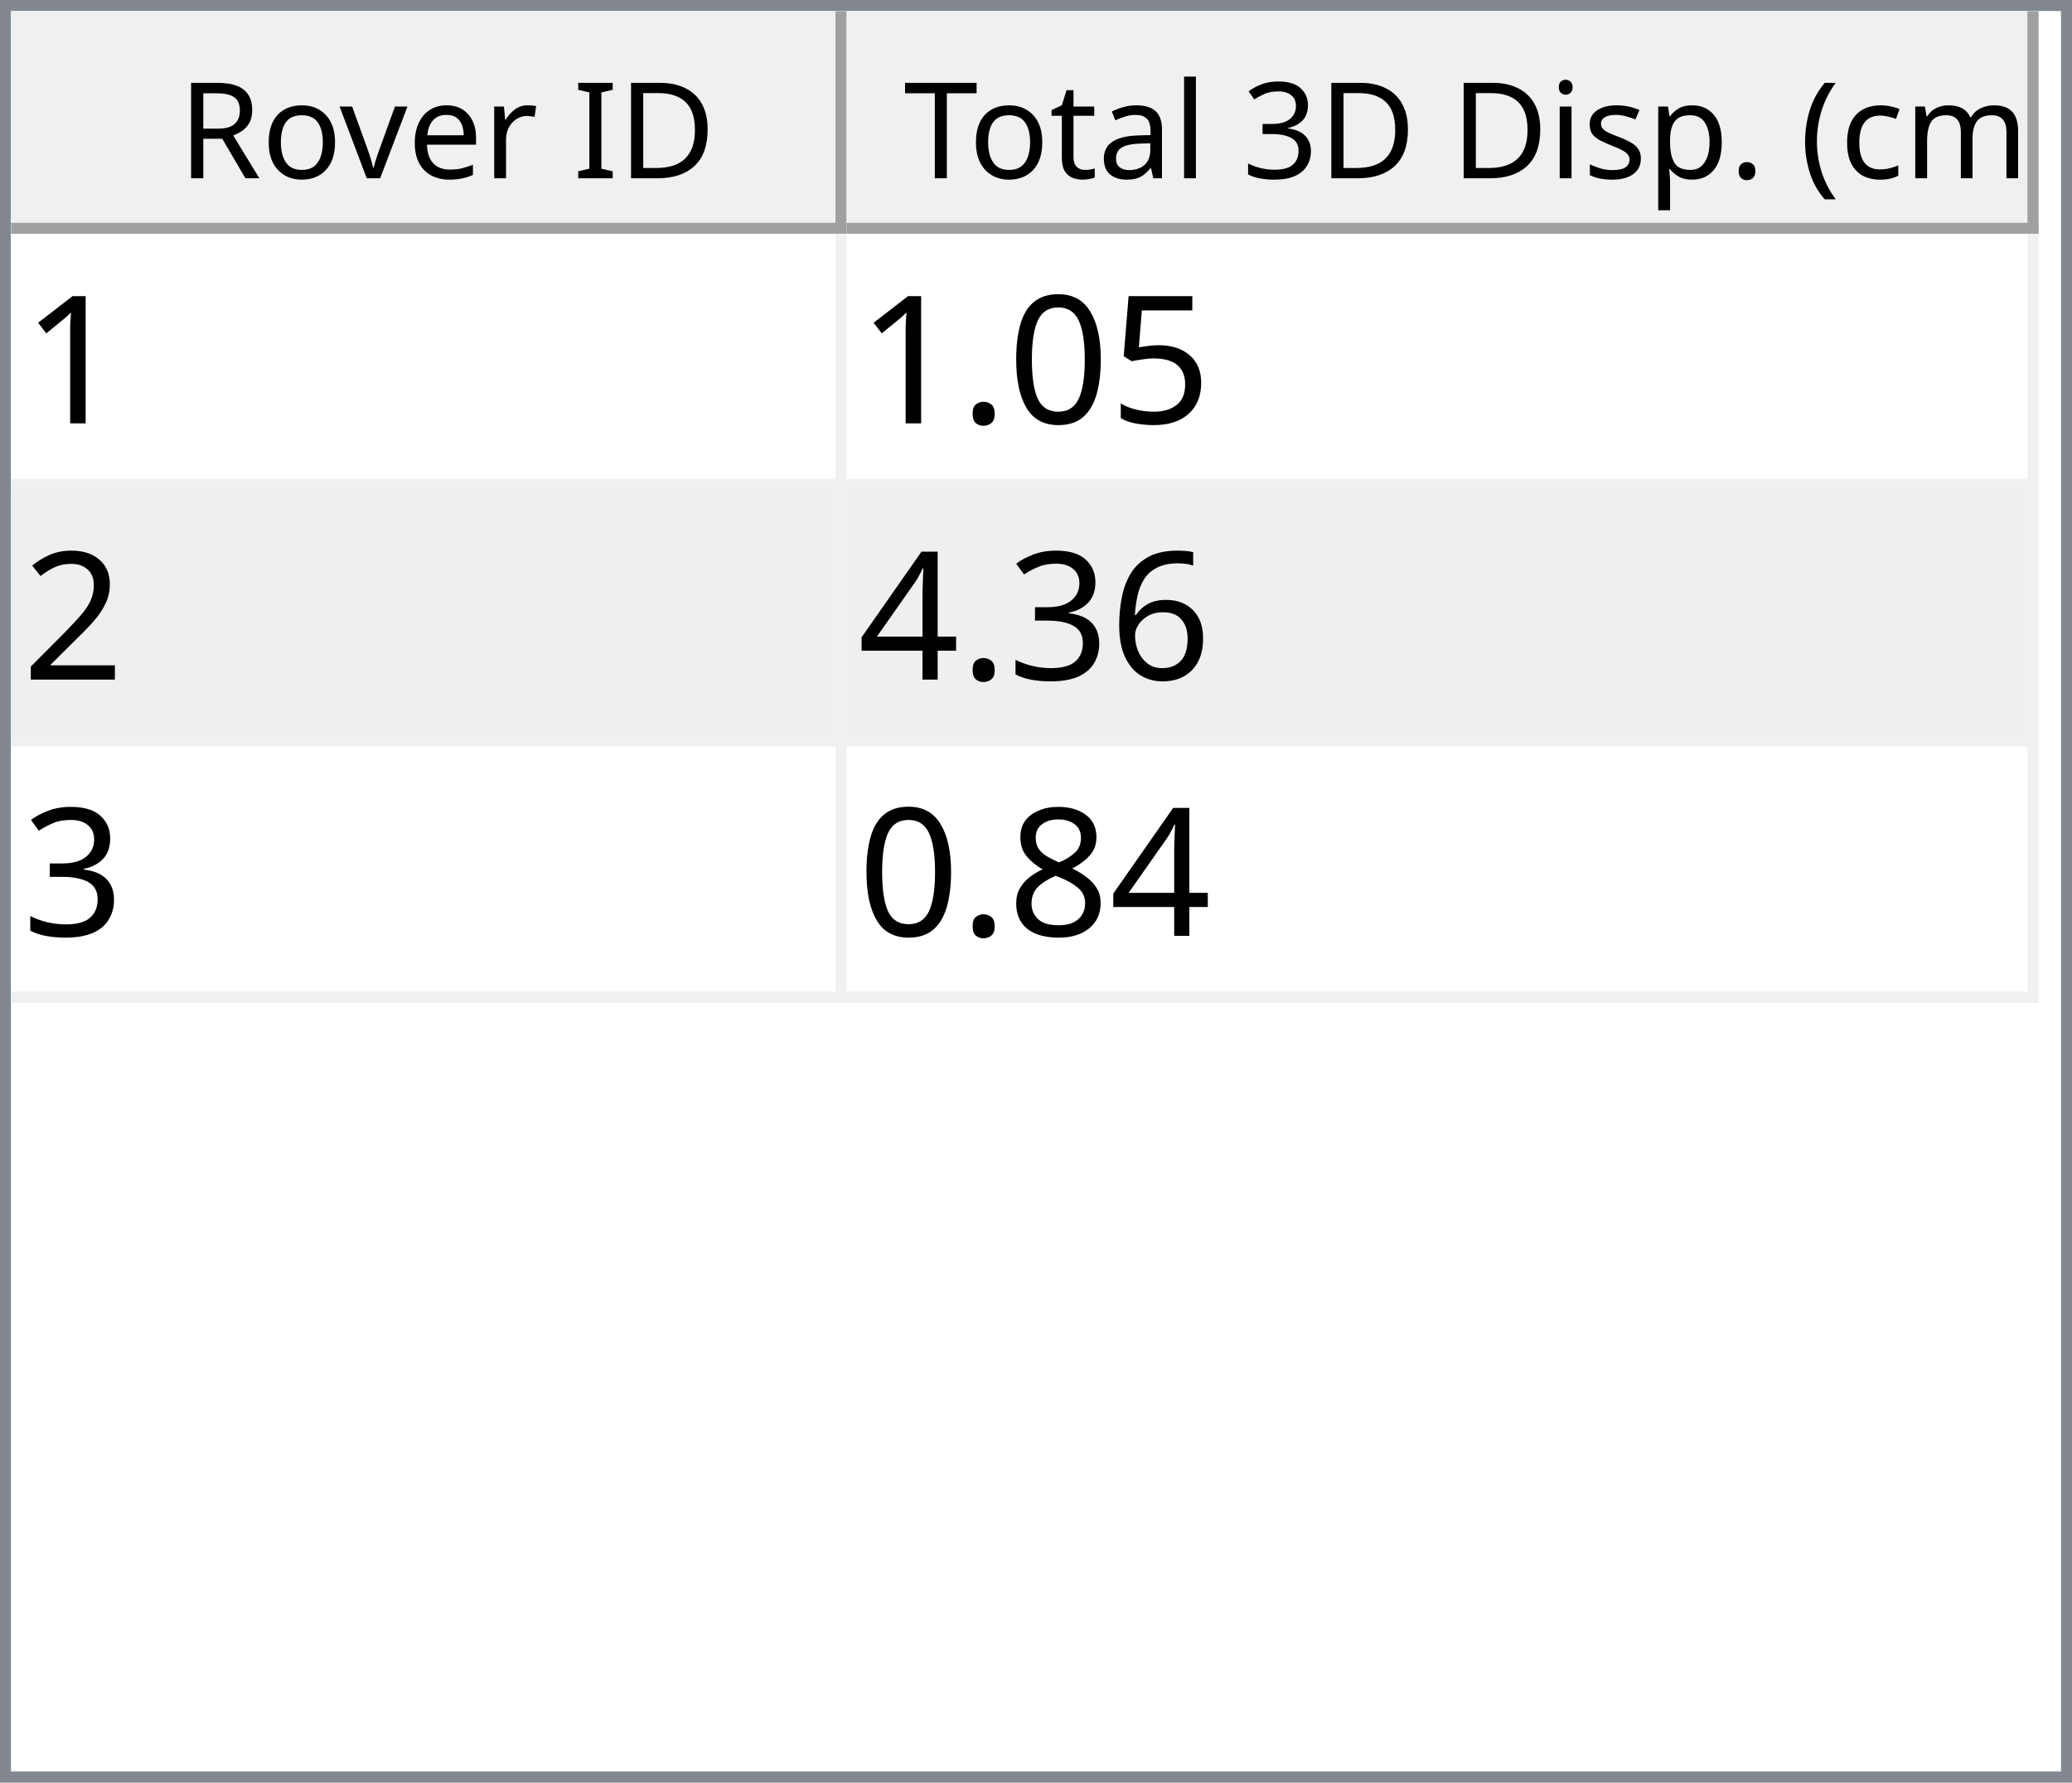
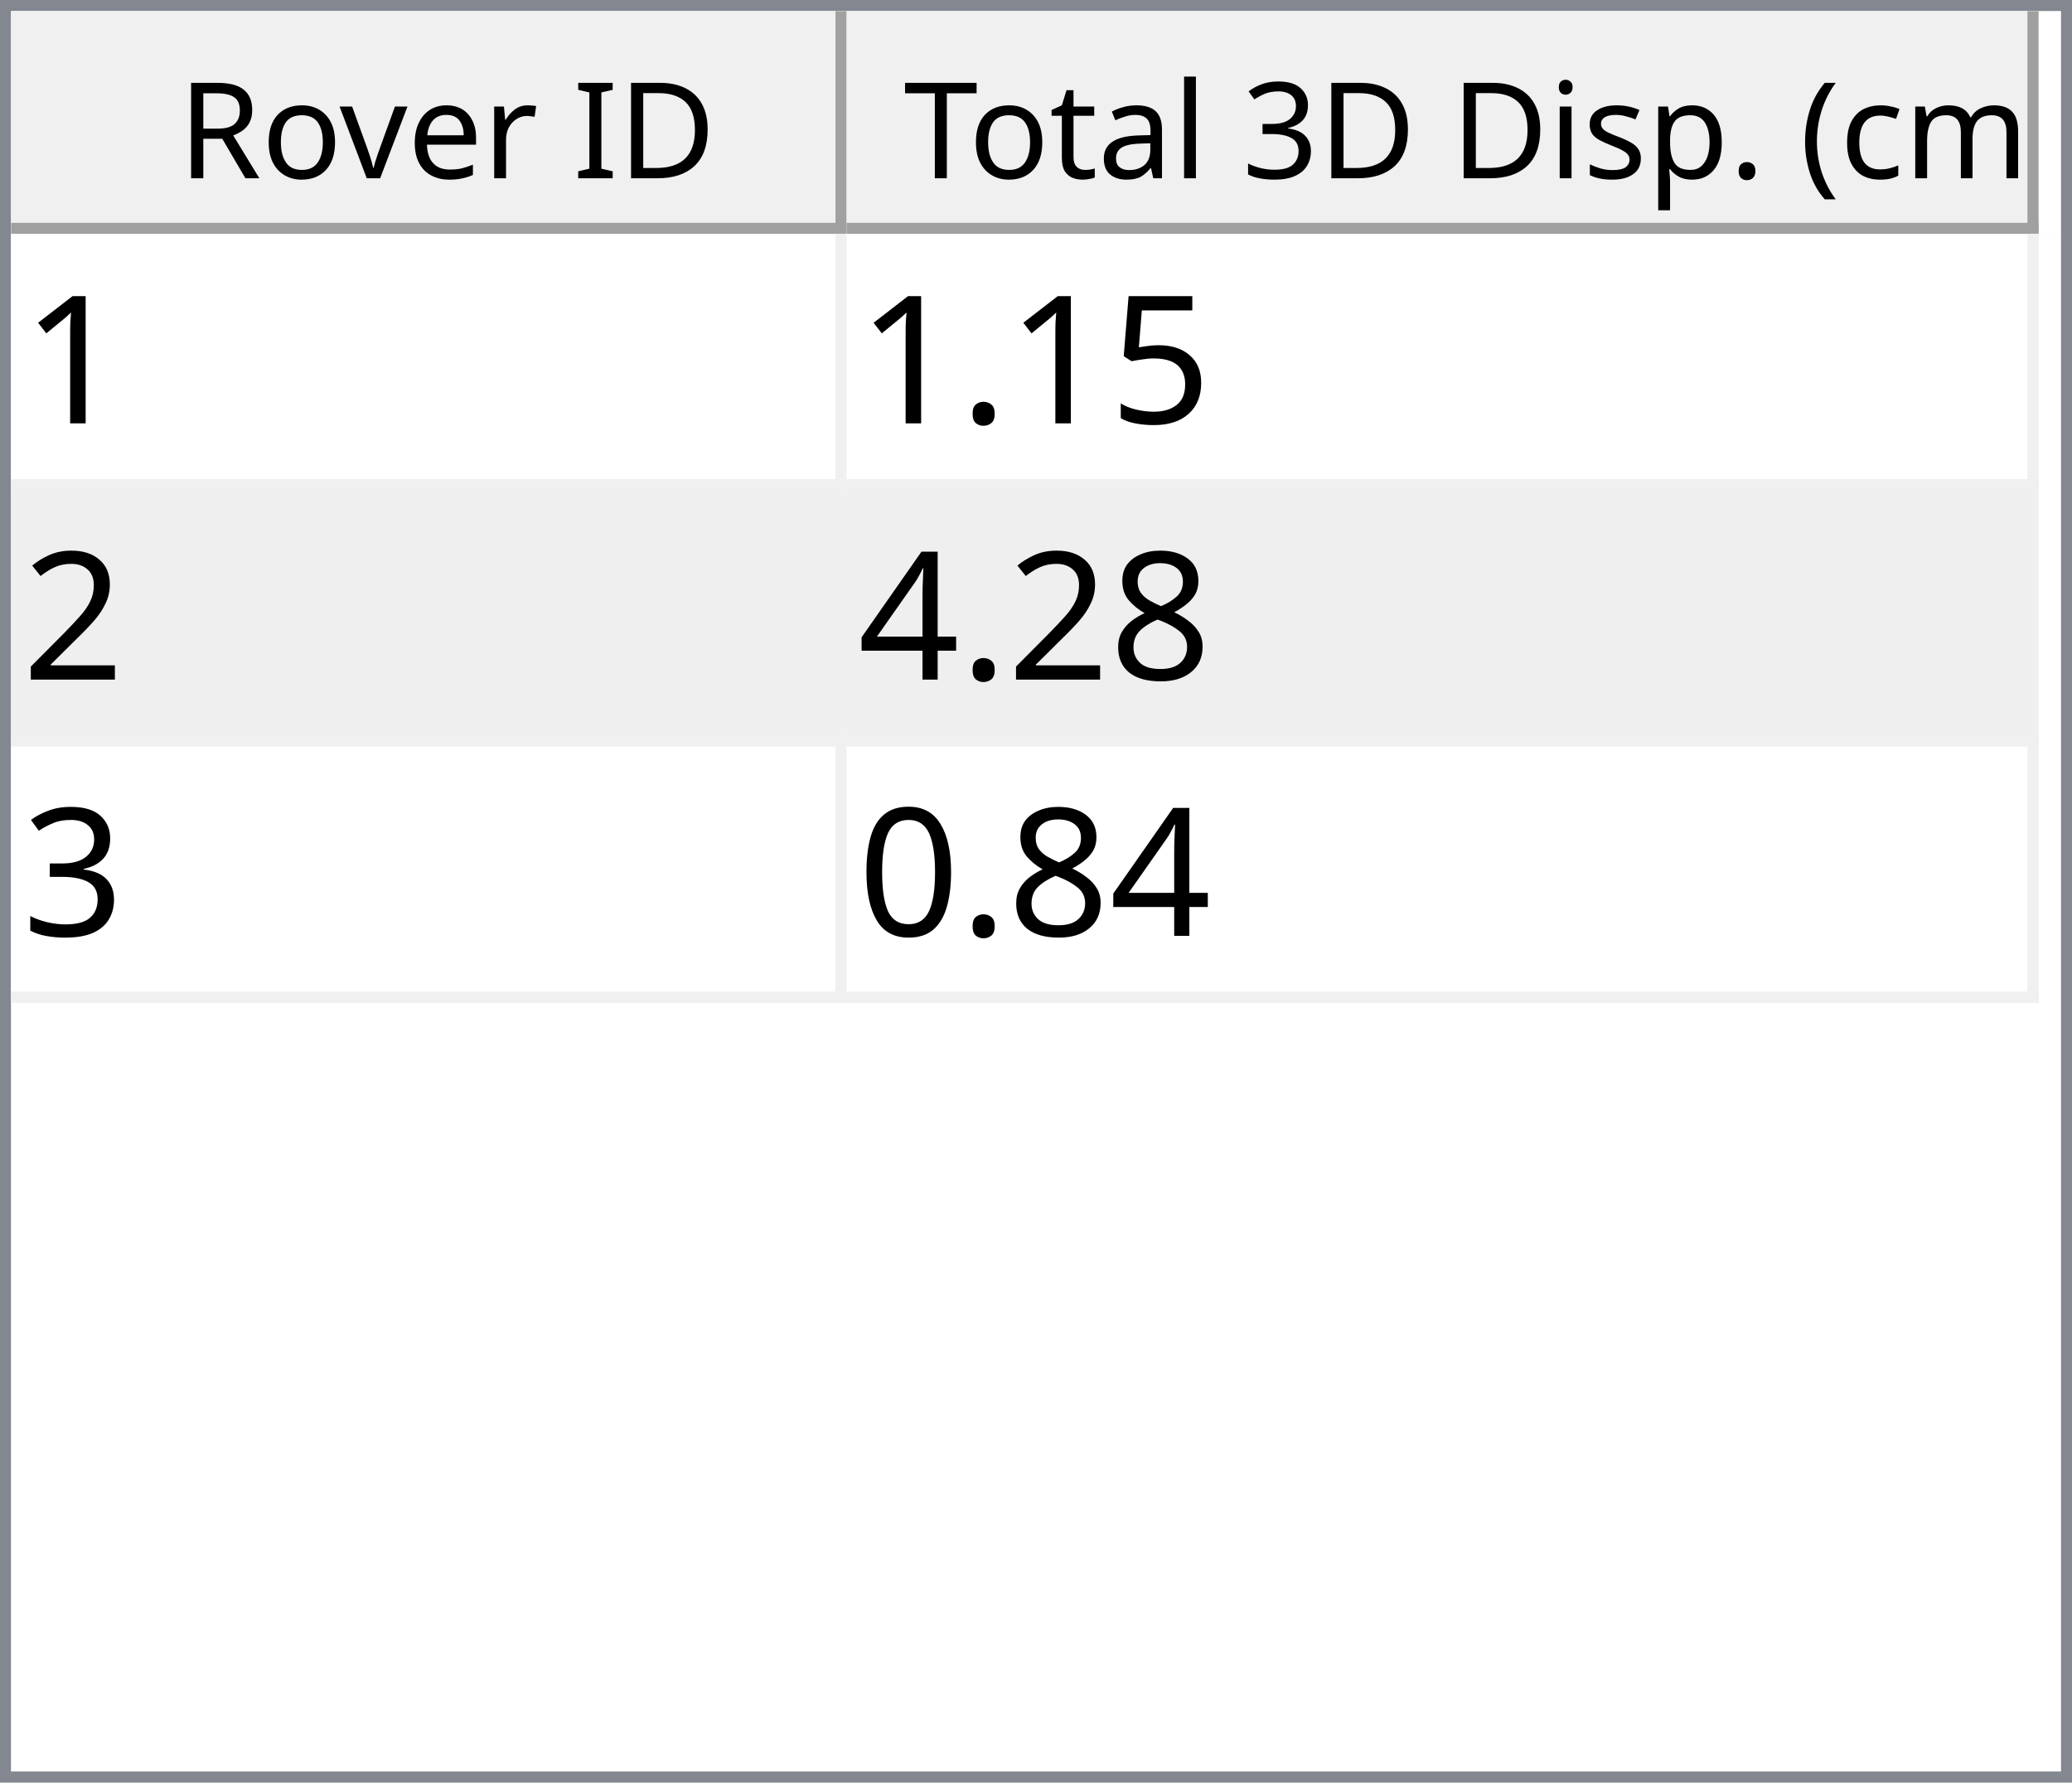
<svg xmlns="http://www.w3.org/2000/svg" style="fill-opacity:1; color-rendering:auto; color-interpolation:auto; text-rendering:auto; stroke:black; stroke-linecap:square; stroke-miterlimit:10; shape-rendering:auto; stroke-opacity:1; fill:black; stroke-dasharray:none; font-weight:normal; stroke-width:1; font-family:'Dialog'; font-style:normal; stroke-linejoin:miter; font-size:12px; stroke-dashoffset:0; image-rendering:auto;" width="186" height="160">
  <defs id="genericDefs" />
  <g>
    <defs id="defs1">
      <clipPath clipPathUnits="userSpaceOnUse" id="clipPath1">
        <path d="M0 0 L186 0 L186 160 L0 160 L0 0 Z" />
      </clipPath>
      <clipPath clipPathUnits="userSpaceOnUse" id="clipPath2">
        <path d="M0 0 L0 160 L186 160 L186 0 Z" />
      </clipPath>
      <clipPath clipPathUnits="userSpaceOnUse" id="clipPath3">
        <path d="M0 0 L0 20 L184 20 L184 0 Z" />
      </clipPath>
      <clipPath clipPathUnits="userSpaceOnUse" id="clipPath4">
        <path d="M0 0 L0 20 L75 20 L75 0 Z" />
      </clipPath>
      <clipPath clipPathUnits="userSpaceOnUse" id="clipPath5">
        <path d="M1 1 L1 19 L74 19 L74 1 Z" />
      </clipPath>
      <clipPath clipPathUnits="userSpaceOnUse" id="clipPath6">
        <path d="M0 0 L0 18 L73 18 L73 0 Z" />
      </clipPath>
      <clipPath clipPathUnits="userSpaceOnUse" id="clipPath7">
        <path d="M-0.5 -0.5 L-0.5 19.5 L74.5 19.5 L74.5 -0.5 Z" />
      </clipPath>
      <clipPath clipPathUnits="userSpaceOnUse" id="clipPath8">
        <path d="M0 0 L0 20 L107 20 L107 0 Z" />
      </clipPath>
      <clipPath clipPathUnits="userSpaceOnUse" id="clipPath9">
        <path d="M1 1 L1 19 L106 19 L106 1 Z" />
      </clipPath>
      <clipPath clipPathUnits="userSpaceOnUse" id="clipPath10">
        <path d="M0 0 L0 18 L105 18 L105 0 Z" />
      </clipPath>
      <clipPath clipPathUnits="userSpaceOnUse" id="clipPath11">
        <path d="M-0.5 -0.5 L-0.5 19.5 L106.5 19.5 L106.5 -0.5 Z" />
      </clipPath>
      <clipPath clipPathUnits="userSpaceOnUse" id="clipPath12">
        <path d="M0 0 L0 138 L184 138 L184 0 Z" />
      </clipPath>
      <clipPath clipPathUnits="userSpaceOnUse" id="clipPath13">
        <path d="M0 0 L0 69 L182 69 L182 0 Z" />
      </clipPath>
      <clipPath clipPathUnits="userSpaceOnUse" id="clipPath14">
        <path d="M-0.5 -0.5 L-0.5 68.5 L181.5 68.5 L181.5 -0.5 Z" />
      </clipPath>
      <clipPath clipPathUnits="userSpaceOnUse" id="clipPath15">
        <path d="M0 0 L0 22 L74 22 L74 0 Z" />
      </clipPath>
      <clipPath clipPathUnits="userSpaceOnUse" id="clipPath16">
        <path d="M0 0 L0 22 L106 22 L106 0 Z" />
      </clipPath>
      <font horiz-adv-x="64.551" id="font1">
        <font-face ascent="107.91" descent="25.098" units-per-em="100" style="font-style:normal; font-family:Segoe UI; font-weight:normal;" />
        <missing-glyph horiz-adv-x="64.551" d="M8.109 0 L8.109 68.266 L56.453 68.266 L56.453 0 L8.109 0 ZM15.328 7.234 L49.219 7.234 L49.219 61.031 L15.328 61.031 L15.328 7.234 Z" />
        <glyph unicode="D" horiz-adv-x="70.117" d="M9.188 0 L9.188 70.016 L28.516 70.016 Q65.531 70.016 65.531 35.891 Q65.531 19.672 55.25 9.836 Q44.969 0 27.734 0 L9.188 0 ZM17.391 62.594 L17.391 7.422 L27.828 7.422 Q41.609 7.422 49.273 14.797 Q56.938 22.172 56.938 35.688 Q56.938 62.594 28.328 62.594 L17.391 62.594 Z" />
        <glyph unicode="I" horiz-adv-x="26.611" d="M17.391 0 L9.188 0 L9.188 70.016 L17.391 70.016 L17.391 0 Z" />
        <glyph unicode=" " horiz-adv-x="27.393" d="" />
        <glyph unicode="r" horiz-adv-x="34.766" d="M34.188 41.891 Q32.078 43.5 28.125 43.5 Q23 43.5 19.555 38.672 Q16.109 33.844 16.109 25.484 L16.109 0 L8.109 0 L8.109 50 L16.109 50 L16.109 39.703 L16.312 39.703 Q18.016 44.969 21.531 47.922 Q25.047 50.875 29.391 50.875 Q32.516 50.875 34.188 50.203 L34.188 41.891 Z" />
        <glyph unicode="e" horiz-adv-x="52.295" d="M48.297 23 L12.984 23 Q13.188 14.656 17.484 10.109 Q21.781 5.562 29.297 5.562 Q37.75 5.562 44.828 11.141 L44.828 3.609 Q38.234 -1.172 27.391 -1.172 Q16.797 -1.172 10.742 5.641 Q4.688 12.453 4.688 24.812 Q4.688 36.469 11.305 43.82 Q17.922 51.172 27.734 51.172 Q37.547 51.172 42.922 44.828 Q48.297 38.484 48.297 27.203 L48.297 23 ZM40.094 29.781 Q40.047 36.719 36.75 40.578 Q33.453 44.438 27.594 44.438 Q21.922 44.438 17.969 40.383 Q14.016 36.328 13.094 29.781 L40.094 29.781 Z" />
        <glyph unicode="v" horiz-adv-x="47.9" d="M47.406 50 L27.484 0 L19.625 0 L0.688 50 L9.469 50 L22.172 13.672 Q23.578 9.672 23.922 6.688 L24.125 6.688 Q24.609 10.453 25.688 13.484 L38.969 50 L47.406 50 Z" />
        <glyph unicode="o" horiz-adv-x="58.594" d="M29 -1.172 Q17.922 -1.172 11.305 5.836 Q4.688 12.844 4.688 24.422 Q4.688 37.016 11.57 44.094 Q18.453 51.172 30.172 51.172 Q41.359 51.172 47.633 44.289 Q53.906 37.406 53.906 25.203 Q53.906 13.234 47.141 6.031 Q40.375 -1.172 29 -1.172 ZM29.594 44.438 Q21.875 44.438 17.383 39.188 Q12.891 33.938 12.891 24.703 Q12.891 15.828 17.43 10.695 Q21.969 5.562 29.594 5.562 Q37.359 5.562 41.531 10.594 Q45.703 15.625 45.703 24.906 Q45.703 34.281 41.531 39.359 Q37.359 44.438 29.594 44.438 Z" />
        <glyph unicode="R" horiz-adv-x="59.814" d="M59.375 0 L49.609 0 L37.891 19.625 Q36.281 22.359 34.766 24.289 Q33.25 26.219 31.664 27.438 Q30.078 28.656 28.25 29.219 Q26.422 29.781 24.125 29.781 L17.391 29.781 L17.391 0 L9.188 0 L9.188 70.016 L30.078 70.016 Q34.672 70.016 38.555 68.867 Q42.438 67.719 45.289 65.375 Q48.141 63.031 49.758 59.547 Q51.375 56.062 51.375 51.375 Q51.375 47.703 50.273 44.656 Q49.172 41.609 47.148 39.211 Q45.125 36.812 42.266 35.133 Q39.406 33.453 35.844 32.516 L35.844 32.328 Q37.594 31.547 38.891 30.547 Q40.188 29.547 41.359 28.18 Q42.531 26.812 43.68 25.078 Q44.828 23.344 46.234 21.047 L59.375 0 ZM17.391 62.594 L17.391 37.203 L28.516 37.203 Q31.594 37.203 34.203 38.133 Q36.812 39.062 38.719 40.797 Q40.625 42.531 41.703 45.047 Q42.781 47.562 42.781 50.688 Q42.781 56.297 39.141 59.445 Q35.5 62.594 28.609 62.594 L17.391 62.594 Z" />
        <glyph unicode=")" horiz-adv-x="30.176" d="M8.297 -15.922 L1.172 -15.922 Q16.406 2.344 16.406 26.812 Q16.406 51.469 1.078 70.016 L8.297 70.016 Q23.531 52.156 23.531 26.703 Q23.531 1.375 8.297 -15.922 Z" />
        <glyph unicode="m" horiz-adv-x="86.133" d="M79.109 0 L71.094 0 L71.094 28.719 Q71.094 37.016 68.531 40.727 Q65.969 44.438 59.906 44.438 Q54.781 44.438 51.195 39.75 Q47.609 35.062 47.609 28.516 L47.609 0 L39.594 0 L39.594 29.688 Q39.594 44.438 28.219 44.438 Q22.953 44.438 19.531 40.016 Q16.109 35.594 16.109 28.516 L16.109 0 L8.109 0 L8.109 50 L16.109 50 L16.109 42.094 L16.312 42.094 Q21.625 51.172 31.844 51.172 Q36.969 51.172 40.773 48.312 Q44.578 45.453 46 40.828 Q51.562 51.172 62.594 51.172 Q79.109 51.172 79.109 30.812 L79.109 0 Z" />
        <glyph unicode="c" horiz-adv-x="46.191" d="M42.188 2.297 Q36.422 -1.172 28.516 -1.172 Q17.828 -1.172 11.258 5.789 Q4.688 12.75 4.688 23.828 Q4.688 36.188 11.766 43.68 Q18.844 51.172 30.672 51.172 Q37.25 51.172 42.281 48.734 L42.281 40.531 Q36.719 44.438 30.375 44.438 Q22.703 44.438 17.797 38.945 Q12.891 33.453 12.891 24.516 Q12.891 15.719 17.508 10.641 Q22.125 5.562 29.891 5.562 Q36.422 5.562 42.188 9.906 L42.188 2.297 Z" />
        <glyph unicode="(" horiz-adv-x="30.176" d="M29.109 -15.922 L21.969 -15.922 Q6.844 1.375 6.844 26.703 Q6.844 52.156 21.969 70.016 L29.203 70.016 Q13.875 51.469 13.875 26.812 Q13.875 2.344 29.109 -15.922 Z" />
        <glyph unicode="." horiz-adv-x="21.68" d="M10.891 -1.078 Q8.641 -1.078 7.055 0.539 Q5.469 2.156 5.469 4.391 Q5.469 6.641 7.055 8.273 Q8.641 9.906 10.891 9.906 Q13.188 9.906 14.797 8.273 Q16.406 6.641 16.406 4.391 Q16.406 2.156 14.797 0.539 Q13.188 -1.078 10.891 -1.078 Z" />
        <glyph unicode="p" horiz-adv-x="58.789" d="M16.312 7.234 L16.109 7.234 L16.109 -23 L8.109 -23 L8.109 50 L16.109 50 L16.109 41.219 L16.312 41.219 Q22.219 51.172 33.594 51.172 Q43.266 51.172 48.688 44.461 Q54.109 37.75 54.109 26.469 Q54.109 13.922 48 6.375 Q41.891 -1.172 31.297 -1.172 Q21.578 -1.172 16.312 7.234 ZM16.109 27.391 L16.109 20.406 Q16.109 14.203 20.141 9.883 Q24.172 5.562 30.375 5.562 Q37.641 5.562 41.773 11.133 Q45.906 16.703 45.906 26.609 Q45.906 34.969 42.047 39.703 Q38.188 44.438 31.594 44.438 Q24.609 44.438 20.359 39.578 Q16.109 34.719 16.109 27.391 Z" />
        <glyph unicode="s" horiz-adv-x="42.432" d="M5.078 1.812 L5.078 10.406 Q11.625 5.562 19.484 5.562 Q30.031 5.562 30.031 12.594 Q30.031 14.594 29.125 15.992 Q28.219 17.391 26.68 18.461 Q25.141 19.531 23.07 20.383 Q21 21.234 18.609 22.172 Q15.281 23.484 12.766 24.828 Q10.25 26.172 8.57 27.859 Q6.891 29.547 6.031 31.695 Q5.172 33.844 5.172 36.719 Q5.172 40.234 6.789 42.945 Q8.406 45.656 11.086 47.484 Q13.766 49.312 17.211 50.242 Q20.656 51.172 24.312 51.172 Q30.812 51.172 35.938 48.922 L35.938 40.828 Q30.422 44.438 23.25 44.438 Q21 44.438 19.195 43.922 Q17.391 43.406 16.094 42.477 Q14.797 41.547 14.086 40.258 Q13.375 38.969 13.375 37.406 Q13.375 35.453 14.086 34.133 Q14.797 32.812 16.164 31.789 Q17.531 30.766 19.484 29.938 Q21.438 29.109 23.922 28.125 Q27.25 26.859 29.883 25.516 Q32.516 24.172 34.375 22.484 Q36.234 20.797 37.234 18.602 Q38.234 16.406 38.234 13.375 Q38.234 9.672 36.602 6.938 Q34.969 4.203 32.234 2.398 Q29.5 0.594 25.93 -0.289 Q22.359 -1.172 18.453 -1.172 Q10.75 -1.172 5.078 1.812 Z" />
        <glyph unicode="i" horiz-adv-x="24.219" d="M12.203 62.703 Q10.062 62.703 8.547 64.164 Q7.031 65.625 7.031 67.875 Q7.031 70.125 8.547 71.609 Q10.062 73.094 12.203 73.094 Q14.406 73.094 15.945 71.609 Q17.484 70.125 17.484 67.875 Q17.484 65.719 15.945 64.211 Q14.406 62.703 12.203 62.703 ZM16.109 0 L8.109 0 L8.109 50 L16.109 50 L16.109 0 Z" />
        <glyph unicode="3" horiz-adv-x="53.906" d="M46.531 19.828 Q46.531 15.094 44.75 11.211 Q42.969 7.328 39.719 4.57 Q36.469 1.812 31.93 0.297 Q27.391 -1.219 21.922 -1.219 Q11.922 -1.219 6 2.594 L6 11.188 Q13.094 5.609 22.219 5.609 Q25.875 5.609 28.828 6.539 Q31.781 7.469 33.906 9.227 Q36.031 10.984 37.18 13.477 Q38.328 15.969 38.328 19.094 Q38.328 32.812 18.797 32.812 L12.984 32.812 L12.984 39.594 L18.5 39.594 Q35.797 39.594 35.797 52.484 Q35.797 64.406 22.609 64.406 Q15.188 64.406 8.688 59.422 L8.688 67.188 Q15.375 71.188 24.609 71.188 Q29 71.188 32.57 69.969 Q36.141 68.75 38.68 66.555 Q41.219 64.359 42.609 61.281 Q44 58.203 44 54.5 Q44 40.672 30.031 36.719 L30.031 36.531 Q33.594 36.141 36.625 34.797 Q39.656 33.453 41.852 31.305 Q44.047 29.156 45.289 26.25 Q46.531 23.344 46.531 19.828 Z" />
        <glyph unicode="l" horiz-adv-x="24.219" d="M16.109 0 L8.109 0 L8.109 74.031 L16.109 74.031 L16.109 0 Z" />
        <glyph unicode="a" horiz-adv-x="50.879" d="M43.891 0 L35.891 0 L35.891 7.812 L35.688 7.812 Q30.469 -1.172 20.312 -1.172 Q12.844 -1.172 8.617 2.781 Q4.391 6.734 4.391 13.281 Q4.391 27.297 20.906 29.594 L35.891 31.688 Q35.891 44.438 25.594 44.438 Q16.547 44.438 9.281 38.281 L9.281 46.484 Q16.656 51.172 26.266 51.172 Q43.891 51.172 43.891 32.516 L43.891 0 ZM35.891 25.297 L23.828 23.641 Q18.266 22.859 15.43 20.875 Q12.594 18.891 12.594 13.875 Q12.594 10.203 15.211 7.883 Q17.828 5.562 22.172 5.562 Q28.125 5.562 32.008 9.742 Q35.891 13.922 35.891 20.312 L35.891 25.297 Z" />
        <glyph unicode="t" horiz-adv-x="33.887" d="M31.297 0.484 Q28.469 -1.078 23.828 -1.078 Q10.688 -1.078 10.688 13.578 L10.688 43.172 L2.094 43.172 L2.094 50 L10.688 50 L10.688 62.203 L18.703 64.797 L18.703 50 L31.297 50 L31.297 43.172 L18.703 43.172 L18.703 14.984 Q18.703 9.969 20.414 7.82 Q22.125 5.672 26.078 5.672 Q29.109 5.672 31.297 7.328 L31.297 0.484 Z" />
        <glyph unicode="T" horiz-adv-x="52.393" d="M50.594 62.594 L30.375 62.594 L30.375 0 L22.172 0 L22.172 62.594 L2 62.594 L2 70.016 L50.594 70.016 L50.594 62.594 Z" />
      </font>
      <font horiz-adv-x="75.0" id="font2">
        <font-face ascent="100.537" descent="21.973" units-per-em="100" style="font-style:normal; font-family:sans-serif; font-weight:normal;" />
        <missing-glyph horiz-adv-x="75.0" d="M12.5 0 L12.5 62.5 L62.5 62.5 L62.5 0 L12.5 0 ZM14.062 1.562 L60.938 1.562 L60.938 60.938 L14.062 60.938 L14.062 1.562 Z" />
        <glyph unicode="1" horiz-adv-x="55.615" d="M37.25 0 L28.469 0 L28.469 56 Q25.297 52.984 20.141 49.953 Q14.984 46.922 10.891 45.406 L10.891 53.906 Q18.266 57.375 23.781 62.305 Q29.297 67.234 31.594 71.875 L37.25 71.875 L37.25 0 Z" />
        <glyph unicode="5" horiz-adv-x="55.615" d="M4.156 18.75 L13.375 19.531 Q14.406 12.797 18.141 9.398 Q21.875 6 27.156 6 Q33.5 6 37.891 10.789 Q42.281 15.578 42.281 23.484 Q42.281 31 38.062 35.352 Q33.844 39.703 27 39.703 Q22.75 39.703 19.336 37.773 Q15.922 35.844 13.969 32.766 L5.719 33.844 L12.641 70.609 L48.25 70.609 L48.25 62.203 L19.672 62.203 L15.828 42.969 Q22.266 47.469 29.344 47.469 Q38.719 47.469 45.164 40.969 Q51.609 34.469 51.609 24.266 Q51.609 14.547 45.953 7.469 Q39.062 -1.219 27.156 -1.219 Q17.391 -1.219 11.211 4.25 Q5.031 9.719 4.156 18.75 Z" />
-         <glyph unicode="0" horiz-adv-x="55.615" d="M4.156 35.297 Q4.156 48 6.766 55.742 Q9.375 63.484 14.523 67.68 Q19.672 71.875 27.484 71.875 Q33.25 71.875 37.594 69.555 Q41.938 67.234 44.773 62.867 Q47.609 58.5 49.219 52.227 Q50.828 45.953 50.828 35.297 Q50.828 22.703 48.242 14.969 Q45.656 7.234 40.508 3.008 Q35.359 -1.219 27.484 -1.219 Q17.141 -1.219 11.234 6.203 Q4.156 15.141 4.156 35.297 ZM13.188 35.297 Q13.188 17.672 17.312 11.836 Q21.438 6 27.484 6 Q33.547 6 37.672 11.859 Q41.797 17.719 41.797 35.297 Q41.797 52.984 37.672 58.789 Q33.547 64.594 27.391 64.594 Q21.344 64.594 17.719 59.469 Q13.188 52.938 13.188 35.297 Z" />
        <glyph unicode="." horiz-adv-x="27.783" d="M9.078 0 L9.078 10.016 L19.094 10.016 L19.094 0 L9.078 0 Z" />
        <glyph unicode="2" horiz-adv-x="55.615" d="M50.344 8.453 L50.344 0 L3.031 0 Q2.938 3.172 4.047 6.109 Q5.859 10.938 9.836 15.625 Q13.812 20.312 21.344 26.469 Q33.016 36.031 37.117 41.625 Q41.219 47.219 41.219 52.203 Q41.219 57.422 37.477 61.008 Q33.734 64.594 27.734 64.594 Q21.391 64.594 17.578 60.789 Q13.766 56.984 13.719 50.25 L4.688 51.172 Q5.609 61.281 11.664 66.578 Q17.719 71.875 27.938 71.875 Q38.234 71.875 44.242 66.164 Q50.25 60.453 50.25 52 Q50.25 47.703 48.492 43.555 Q46.734 39.406 42.656 34.812 Q38.578 30.219 29.109 22.219 Q21.188 15.578 18.945 13.211 Q16.703 10.844 15.234 8.453 L50.344 8.453 Z" />
-         <glyph unicode="6" horiz-adv-x="55.615" d="M49.75 54.047 L41.016 53.375 Q39.844 58.547 37.703 60.891 Q34.125 64.656 28.906 64.656 Q24.703 64.656 21.531 62.312 Q17.391 59.281 14.992 53.469 Q12.594 47.656 12.5 36.922 Q15.672 41.75 20.266 44.094 Q24.859 46.438 29.891 46.438 Q38.672 46.438 44.852 39.969 Q51.031 33.5 51.031 23.25 Q51.031 16.5 48.125 10.719 Q45.219 4.938 40.141 1.859 Q35.062 -1.219 28.609 -1.219 Q17.625 -1.219 10.695 6.859 Q3.766 14.938 3.766 33.5 Q3.766 54.25 11.422 63.672 Q18.109 71.875 29.438 71.875 Q37.891 71.875 43.289 67.141 Q48.688 62.406 49.75 54.047 ZM13.875 23.188 Q13.875 18.656 15.797 14.508 Q17.719 10.359 21.188 8.18 Q24.656 6 28.469 6 Q34.031 6 38.039 10.492 Q42.047 14.984 42.047 22.703 Q42.047 30.125 38.086 34.398 Q34.125 38.672 28.125 38.672 Q22.172 38.672 18.023 34.398 Q13.875 30.125 13.875 23.188 Z" />
+         <glyph unicode="8" horiz-adv-x="55.615" d="M17.672 38.812 Q12.203 40.828 9.57 44.539 Q6.938 48.25 6.938 53.422 Q6.938 61.234 12.555 66.555 Q18.172 71.875 27.484 71.875 Q36.859 71.875 42.578 66.43 Q48.297 60.984 48.297 53.172 Q48.297 48.188 45.68 44.508 Q43.062 40.828 37.75 38.812 Q44.344 36.672 47.781 31.883 Q51.219 27.094 51.219 20.453 Q51.219 11.281 44.727 5.031 Q38.234 -1.219 27.641 -1.219 Q17.047 -1.219 10.547 5.055 Q4.047 11.328 4.047 20.703 Q4.047 27.688 7.594 32.398 Q11.141 37.109 17.672 38.812 ZM15.922 53.719 Q15.922 48.641 19.195 45.414 Q22.469 42.188 27.688 42.188 Q32.766 42.188 36.016 45.383 Q39.266 48.578 39.266 53.219 Q39.266 58.062 35.914 61.359 Q32.562 64.656 27.594 64.656 Q22.562 64.656 19.242 61.43 Q15.922 58.203 15.922 53.719 ZM13.094 20.656 Q13.094 16.891 14.875 13.375 Q16.656 9.859 20.172 7.93 Q23.688 6 27.734 6 Q34.031 6 38.133 10.055 Q42.234 14.109 42.234 20.359 Q42.234 26.703 38.016 30.859 Q33.797 35.016 27.438 35.016 Q21.234 35.016 17.164 30.914 Q13.094 26.812 13.094 20.656 Z" />
+         <glyph unicode="4" horiz-adv-x="55.615" d="M32.328 0 L32.328 17.141 L1.266 17.141 L1.266 25.203 L33.938 71.578 L41.109 71.578 L41.109 25.203 L50.781 25.203 L50.781 17.141 L41.109 17.141 L41.109 0 L32.328 0 ZM32.328 25.203 L32.328 57.469 L9.906 25.203 L32.328 25.203 Z" />
        <glyph unicode="3" horiz-adv-x="55.615" d="M4.203 18.891 L12.984 20.062 Q14.5 12.594 18.141 9.297 Q21.781 6 27 6 Q33.203 6 37.477 10.297 Q41.75 14.594 41.75 20.953 Q41.75 27 37.797 30.93 Q33.844 34.859 27.734 34.859 Q25.25 34.859 21.531 33.891 L22.516 41.609 Q23.391 41.5 23.922 41.5 Q29.547 41.5 34.039 44.43 Q38.531 47.359 38.531 53.469 Q38.531 58.297 35.258 61.477 Q31.984 64.656 26.812 64.656 Q21.688 64.656 18.266 61.43 Q14.844 58.203 13.875 51.766 L5.078 53.328 Q6.688 62.156 12.398 67.016 Q18.109 71.875 26.609 71.875 Q32.469 71.875 37.398 69.359 Q42.328 66.844 44.945 62.5 Q47.562 58.156 47.562 53.266 Q47.562 48.641 45.07 44.828 Q42.578 41.016 37.703 38.766 Q44.047 37.312 47.562 32.695 Q51.078 28.078 51.078 21.141 Q51.078 11.766 44.242 5.25 Q37.406 -1.266 26.953 -1.266 Q17.531 -1.266 11.305 4.352 Q5.078 9.969 4.203 18.891 Z" />
-         <glyph unicode="4" horiz-adv-x="55.615" d="M32.328 0 L32.328 17.141 L1.266 17.141 L1.266 25.203 L33.938 71.578 L41.109 71.578 L41.109 25.203 L50.781 25.203 L50.781 17.141 L41.109 17.141 L41.109 0 L32.328 0 ZM32.328 25.203 L32.328 57.469 L9.906 25.203 L32.328 25.203 Z" />
-         <glyph unicode="8" horiz-adv-x="55.615" d="M17.672 38.812 Q12.203 40.828 9.57 44.539 Q6.938 48.25 6.938 53.422 Q6.938 61.234 12.555 66.555 Q18.172 71.875 27.484 71.875 Q36.859 71.875 42.578 66.43 Q48.297 60.984 48.297 53.172 Q48.297 48.188 45.68 44.508 Q43.062 40.828 37.75 38.812 Q44.344 36.672 47.781 31.883 Q51.219 27.094 51.219 20.453 Q51.219 11.281 44.727 5.031 Q38.234 -1.219 27.641 -1.219 Q17.047 -1.219 10.547 5.055 Q4.047 11.328 4.047 20.703 Q4.047 27.688 7.594 32.398 Q11.141 37.109 17.672 38.812 ZM15.922 53.719 Q15.922 48.641 19.195 45.414 Q22.469 42.188 27.688 42.188 Q32.766 42.188 36.016 45.383 Q39.266 48.578 39.266 53.219 Q39.266 58.062 35.914 61.359 Q32.562 64.656 27.594 64.656 Q22.562 64.656 19.242 61.43 Q15.922 58.203 15.922 53.719 ZM13.094 20.656 Q13.094 16.891 14.875 13.375 Q16.656 9.859 20.172 7.93 Q23.688 6 27.734 6 Q34.031 6 38.133 10.055 Q42.234 14.109 42.234 20.359 Q42.234 26.703 38.016 30.859 Q33.797 35.016 27.438 35.016 Q21.234 35.016 17.164 30.914 Q13.094 26.812 13.094 20.656 Z" />
+         <glyph unicode="0" horiz-adv-x="55.615" d="M4.156 35.297 Q4.156 48 6.766 55.742 Q9.375 63.484 14.523 67.68 Q19.672 71.875 27.484 71.875 Q33.25 71.875 37.594 69.555 Q41.938 67.234 44.773 62.867 Q47.609 58.5 49.219 52.227 Q50.828 45.953 50.828 35.297 Q50.828 22.703 48.242 14.969 Q45.656 7.234 40.508 3.008 Q35.359 -1.219 27.484 -1.219 Q17.141 -1.219 11.234 6.203 Q4.156 15.141 4.156 35.297 ZM13.188 35.297 Q13.188 17.672 17.312 11.836 Q21.438 6 27.484 6 Q33.547 6 37.672 11.859 Q41.797 17.719 41.797 35.297 Q41.797 52.984 37.672 58.789 Q33.547 64.594 27.391 64.594 Q21.344 64.594 17.719 59.469 Q13.188 52.938 13.188 35.297 Z" />
      </font>
    </defs>
    <g style="fill:white; stroke:white;">
      <rect x="0" y="0" width="186" style="clip-path:url(#clipPath1); stroke:none;" height="160" />
    </g>
    <g style="fill:white; text-rendering:optimizeSpeed; color-rendering:optimizeSpeed; image-rendering:optimizeSpeed; shape-rendering:crispEdges; stroke:white; color-interpolation:sRGB;">
      <rect x="0" width="186" height="160" y="0" style="stroke:none;" />
      <path style="stroke:none;" d="M0 160 L186 160 L186 0 L0 0 Z" />
    </g>
    <g style="fill:rgb(240,240,240); font-family:'Segoe UI'; stroke:rgb(240,240,240);">
      <rect x="0" y="0" width="186" style="clip-path:url(#clipPath2); stroke:none;" height="160" />
    </g>
    <g style="fill:rgb(130,135,144); font-family:'Segoe UI'; stroke:rgb(130,135,144);">
      <path d="M0 0 L186 0 L186 160 L0 160 L0 0 ZM1 1 L185 1 L185 159 L1 159 L1 1 Z" style="fill-rule:evenodd; clip-path:url(#clipPath2); stroke:none;" />
    </g>
    <g style="fill:white; font-family:'Segoe UI'; stroke:white;" transform="translate(1,1)">
      <rect x="0" y="0" width="184" style="clip-path:url(#clipPath3); stroke:none;" height="20" />
    </g>
    <g style="fill:rgb(240,240,240); font-family:'Segoe UI'; stroke:rgb(240,240,240);" transform="translate(1,1)">
      <rect x="0" y="0" width="75" style="clip-path:url(#clipPath4); stroke:none;" height="20" />
    </g>
    <g style="font-family:'Segoe UI';" transform="translate(2,2)">
      <text x="14" xml:space="preserve" y="14" style="clip-path:url(#clipPath6); stroke:none;">Rover ID</text>
    </g>
    <g style="fill:rgb(160,160,160); font-family:'Segoe UI'; stroke:rgb(160,160,160); stroke-linejoin:bevel;" transform="translate(1.5,1.5)">
      <line x1="74" x2="74" y1="0" style="fill:none; clip-path:url(#clipPath7);" y2="19" />
    </g>
    <g style="fill:rgb(160,160,160); font-family:'Segoe UI'; stroke:rgb(160,160,160); stroke-linejoin:bevel;" transform="matrix(1,0,0,1,1,1) translate(0.5,0.5)">
      <line x1="0" x2="74" y1="19" style="fill:none; clip-path:url(#clipPath7);" y2="19" />
    </g>
    <g style="fill:rgb(240,240,240); font-family:'Segoe UI'; stroke:rgb(240,240,240);" transform="translate(76,1)">
      <rect x="0" y="0" width="107" style="clip-path:url(#clipPath8); stroke:none;" height="20" />
    </g>
    <g style="font-family:'Segoe UI';" transform="translate(77,2)">
      <text x="1" xml:space="preserve" y="14" style="clip-path:url(#clipPath10); stroke:none;"> Total 3D Disp. (cm)</text>
    </g>
    <g style="fill:rgb(160,160,160); font-family:'Segoe UI'; stroke:rgb(160,160,160); stroke-linejoin:bevel;" transform="translate(76.5,1.5)">
      <line x1="106" x2="106" y1="0" style="fill:none; clip-path:url(#clipPath11);" y2="19" />
    </g>
    <g style="fill:rgb(160,160,160); font-family:'Segoe UI'; stroke:rgb(160,160,160); stroke-linejoin:bevel;" transform="matrix(1,0,0,1,76,1) translate(0.5,0.5)">
      <line x1="0" x2="106" y1="19" style="fill:none; clip-path:url(#clipPath11);" y2="19" />
    </g>
    <g style="fill:white; font-family:'Segoe UI'; stroke:white;" transform="translate(1,21)">
      <rect x="0" y="0" width="184" style="clip-path:url(#clipPath12); stroke:none;" height="138" />
    </g>
    <g style="fill:rgb(240,240,240); font-size:16px; font-family:sans-serif; stroke:rgb(240,240,240);" transform="translate(1,21)">
      <rect x="0" y="0" width="182" style="clip-path:url(#clipPath13); stroke:none;" height="69" />
      <line transform="translate(0.5,0.5)" x1="0" x2="181" y1="22" style="clip-path:url(#clipPath14); fill:none; stroke-linejoin:bevel;" y2="22" />
    </g>
    <g transform="matrix(1,0,0,1,1,21) translate(0.5,0.5)" style="fill:rgb(240,240,240); font-size:16px; font-family:sans-serif; stroke:rgb(240,240,240); stroke-linejoin:bevel;">
      <line x1="0" x2="181" y1="45" style="fill:none; clip-path:url(#clipPath14);" y2="45" />
    </g>
    <g transform="matrix(1,0,0,1,1,21) translate(0.5,0.5)" style="fill:rgb(240,240,240); font-size:16px; font-family:sans-serif; stroke:rgb(240,240,240); stroke-linejoin:bevel;">
      <line x1="0" x2="181" y1="68" style="fill:none; clip-path:url(#clipPath14);" y2="68" />
    </g>
    <g transform="matrix(1,0,0,1,1,21) translate(0.5,0.5)" style="fill:rgb(240,240,240); font-size:16px; font-family:sans-serif; stroke:rgb(240,240,240); stroke-linejoin:bevel;">
      <line x1="74" x2="74" y1="0" style="fill:none; clip-path:url(#clipPath14);" y2="68" />
    </g>
    <g transform="matrix(1,0,0,1,1,21) translate(0.5,0.5)" style="fill:rgb(240,240,240); font-size:16px; font-family:sans-serif; stroke:rgb(240,240,240); stroke-linejoin:bevel;">
      <line x1="181" x2="181" y1="0" style="fill:none; clip-path:url(#clipPath14);" y2="68" />
    </g>
    <g style="fill:white; font-size:16px; font-family:sans-serif; stroke:white;" transform="matrix(1,0,0,1,1,21)">
      <rect x="0" y="0" width="74" style="clip-path:url(#clipPath15); stroke:none;" height="22" />
      <text x="1" y="17" style="fill:black; clip-path:url(#clipPath15); stroke:none;" xml:space="preserve">1</text>
    </g>
    <g style="fill:white; font-size:16px; font-family:sans-serif; stroke:white;" transform="matrix(1,0,0,1,1,21) translate(75,0)">
      <rect x="0" y="0" width="106" style="clip-path:url(#clipPath16); stroke:none;" height="22" />
-       <text x="1" y="17" style="fill:black; clip-path:url(#clipPath16); stroke:none;" xml:space="preserve">1.05</text>
+       <text x="1" y="17" style="fill:black; clip-path:url(#clipPath16); stroke:none;" xml:space="preserve">1.15</text>
    </g>
    <g style="fill:rgb(239,239,239); font-size:16px; font-family:sans-serif; stroke:rgb(239,239,239);" transform="matrix(1,0,0,1,1,21) translate(0,23)">
      <rect x="0" y="0" width="74" style="clip-path:url(#clipPath15); stroke:none;" height="22" />
      <text x="1" y="17" style="fill:black; clip-path:url(#clipPath15); stroke:none;" xml:space="preserve">2</text>
    </g>
    <g style="fill:rgb(239,239,239); font-size:16px; font-family:sans-serif; stroke:rgb(239,239,239);" transform="matrix(1,0,0,1,1,21) translate(75,23)">
      <rect x="0" y="0" width="106" style="clip-path:url(#clipPath16); stroke:none;" height="22" />
-       <text x="1" y="17" style="fill:black; clip-path:url(#clipPath16); stroke:none;" xml:space="preserve">4.36</text>
+       <text x="1" y="17" style="fill:black; clip-path:url(#clipPath16); stroke:none;" xml:space="preserve">4.28</text>
    </g>
    <g style="fill:white; font-size:16px; font-family:sans-serif; stroke:white;" transform="matrix(1,0,0,1,1,21) translate(0,46)">
      <rect x="0" y="0" width="74" style="clip-path:url(#clipPath15); stroke:none;" height="22" />
      <text x="1" y="17" style="fill:black; clip-path:url(#clipPath15); stroke:none;" xml:space="preserve">3</text>
    </g>
    <g style="fill:white; font-size:16px; font-family:sans-serif; stroke:white;" transform="matrix(1,0,0,1,1,21) translate(75,46)">
      <rect x="0" y="0" width="106" style="clip-path:url(#clipPath16); stroke:none;" height="22" />
      <text x="1" y="17" style="fill:black; clip-path:url(#clipPath16); stroke:none;" xml:space="preserve">0.84</text>
    </g>
  </g>
</svg>
